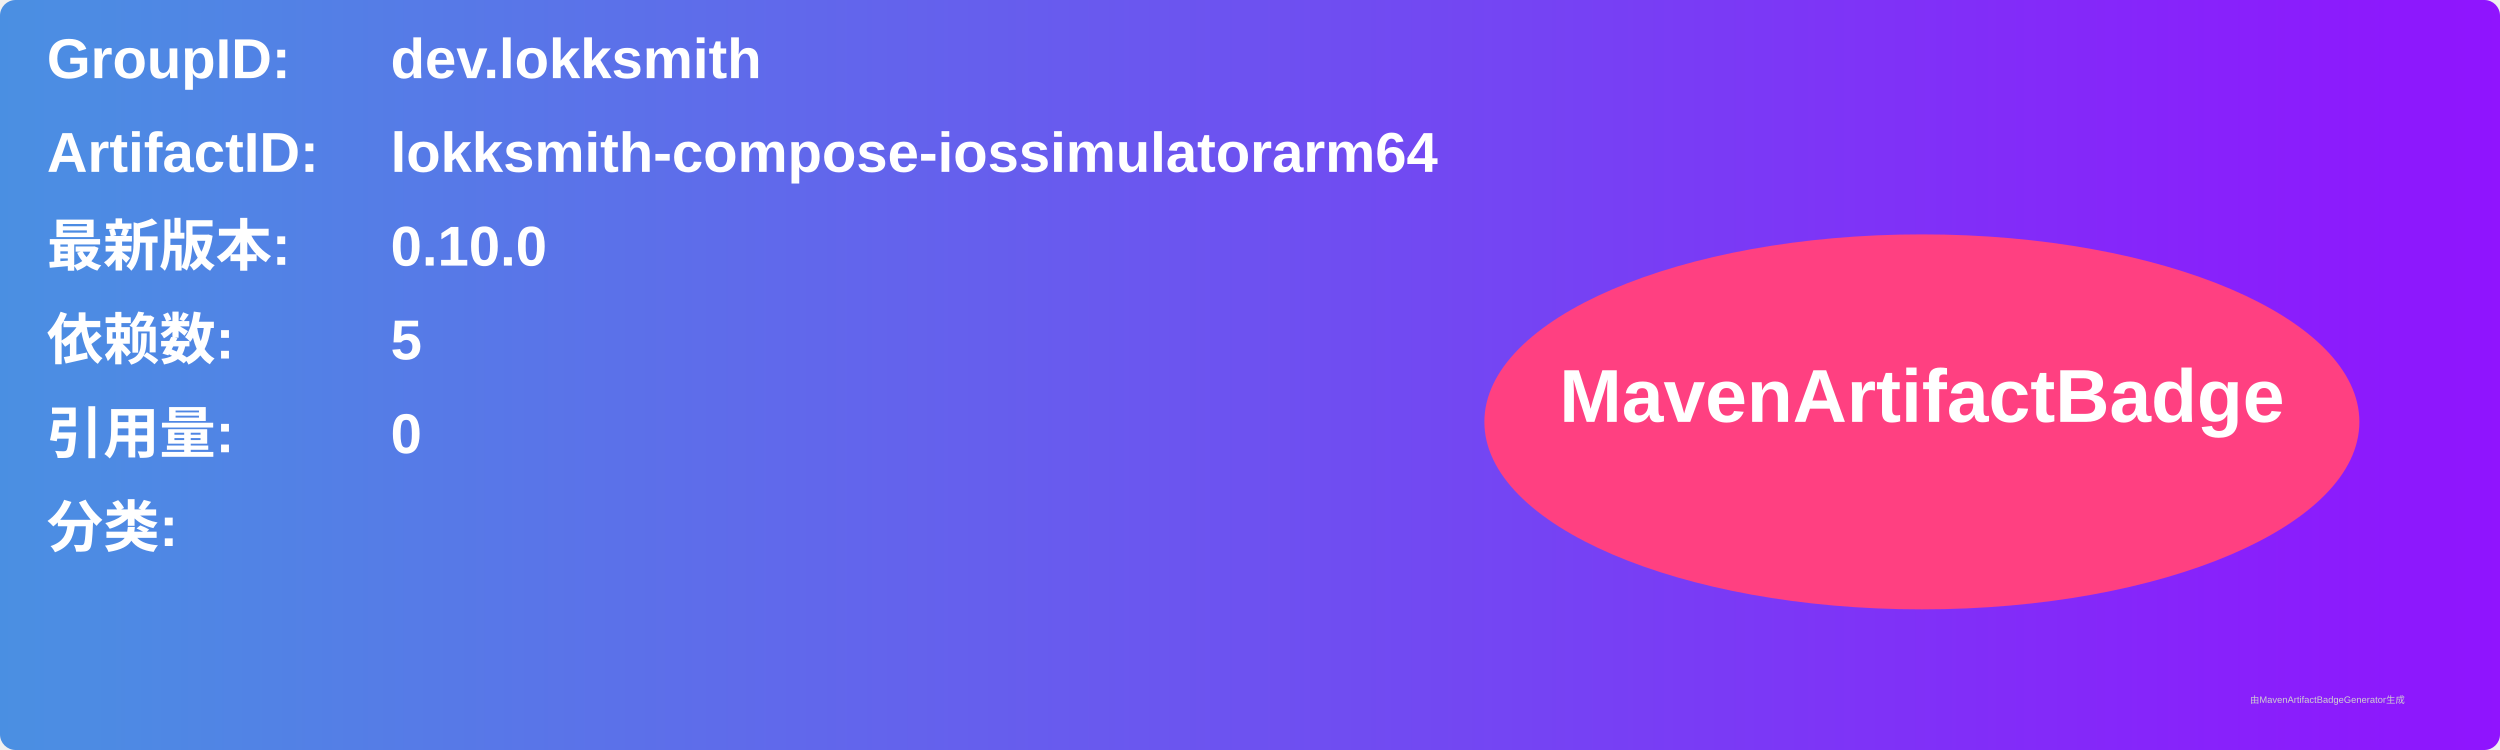
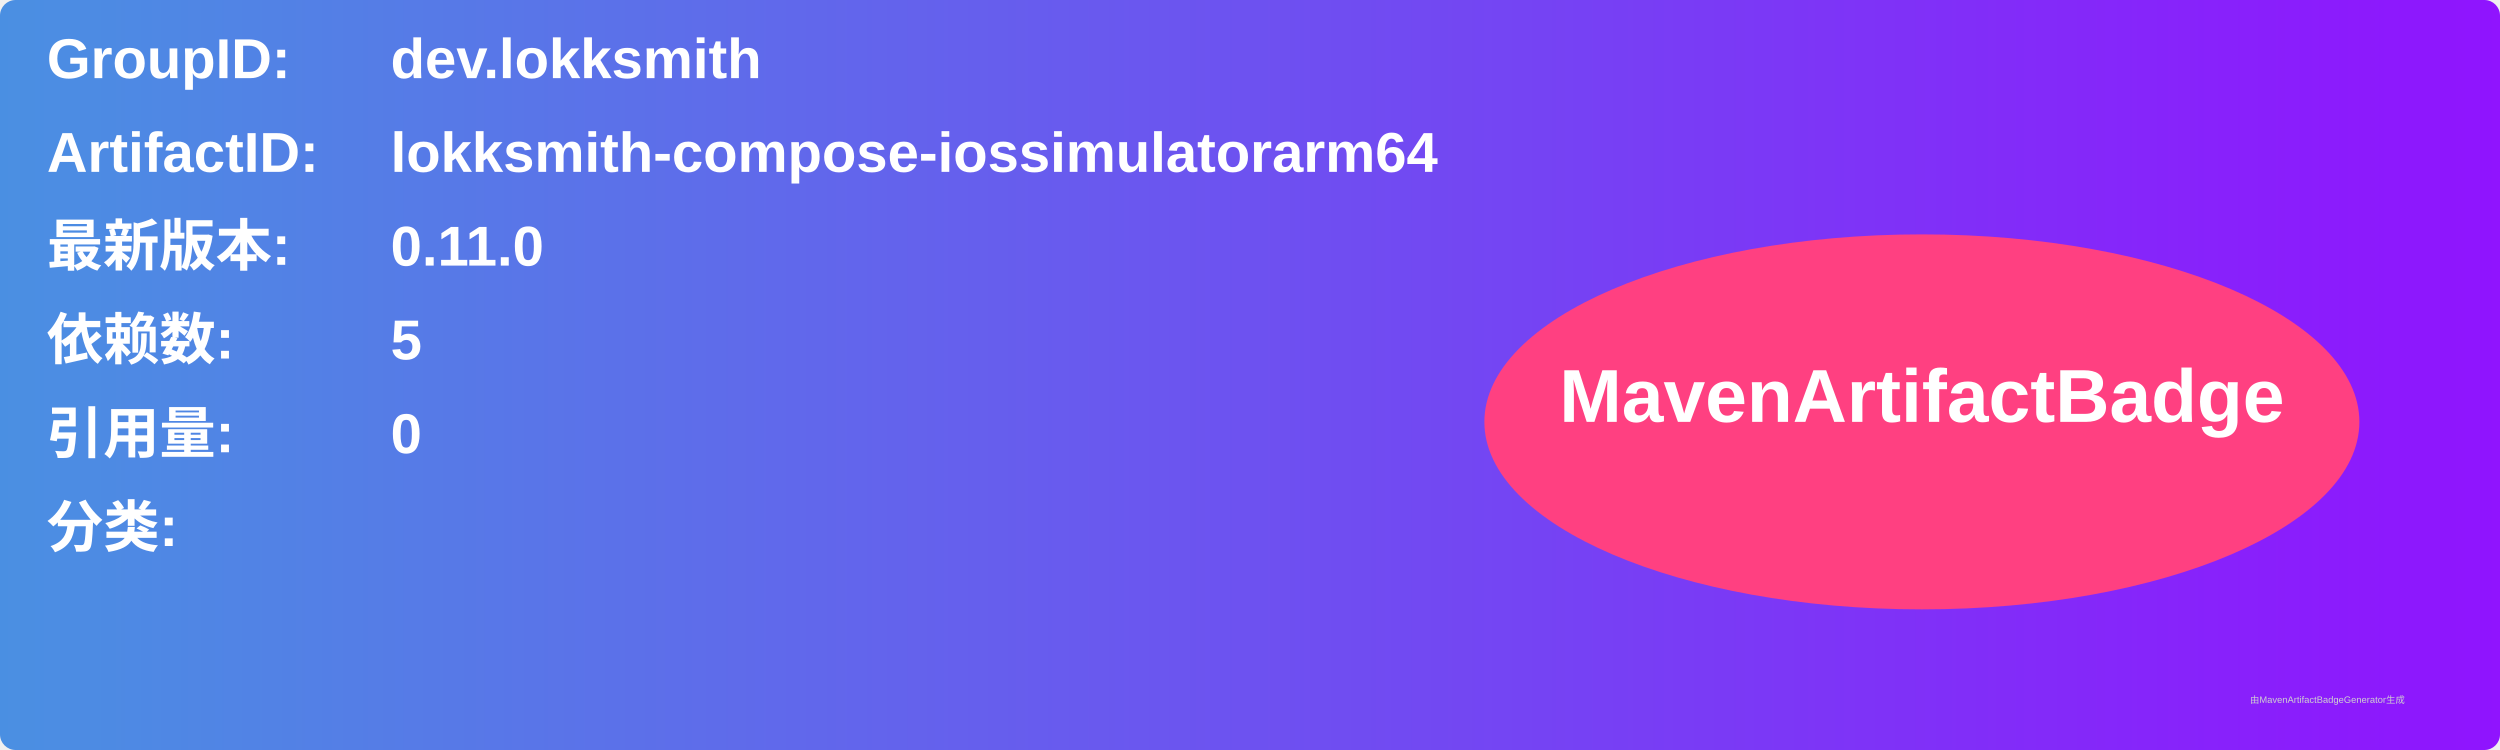
<svg xmlns="http://www.w3.org/2000/svg" width="800" height="240" viewBox="0 0 800 240">
  <linearGradient id="grad" x1="0%" y1="0%" x2="100%" y2="0%">
    <stop offset="0%" stop-color="#4a90e2" />
    <stop offset="100%" stop-color="#9013fe" />
  </linearGradient>
  <rect width="100%" height="100%" rx="5" ry="5" fill="url(#grad)" />
  <g transform="translate(15, 15)">
    <text x="0" y="10" font-family="Arial" font-size="18" fill="white" font-weight="bold" width="260">GroupID:</text>
    <text x="110" y="10" font-family="Arial" font-size="18" fill="white" font-weight="bold" width="460">dev.lokksmith</text>
    <text x="0" y="40" font-family="Arial" font-size="18" fill="white" font-weight="bold" width="260">ArtifactID:</text>
    <text x="110" y="40" font-family="Arial" font-size="18" fill="white" font-weight="bold" width="460">lokksmith-compose-iossimulatorarm64</text>
    <text x="0" y="70" font-family="Arial" font-size="18" fill="white" font-weight="bold">最新版本:</text>
    <text x="110" y="70" font-family="Arial" font-size="18" fill="white" font-weight="bold">
-       <tspan font-weight="bold">0.10.0</tspan>
+       <tspan font-weight="bold">0.11.0</tspan>
    </text>
    <text x="0" y="100" font-family="Arial" font-size="18" fill="white" font-weight="bold">依赖数: </text>
    <text x="110" y="100" font-family="Arial" font-size="18" fill="white">
      <tspan font-weight="bold">5</tspan>
    </text>
    <text x="0" y="130" font-family="Arial" font-size="18" fill="white" font-weight="bold">引用量: </text>
    <text x="110" y="130" font-family="Arial" font-size="18" fill="white">
      <tspan font-weight="bold">0</tspan>
    </text>
    <text x="0" y="160" font-family="Arial" font-size="18" fill="white" font-weight="bold">分类:</text>
    <text x="10" y="190" font-family="Arial" font-size="10" fill="white">
      <tspan font-weight="bold" />
    </text>
    <ellipse cx="600" cy="120" rx="140" ry="60" fill="#ff4081" />
    <text x="600" y="120" text-anchor="middle" font-family="Arial" font-size="24" fill="white" font-weight="bold">MavenArtifactBadge</text>
  </g>
  <text x="720" y="225" font-family="Arial" font-size="3" fill="#d0d0d0">由MavenArtifactBadgeGenerator生成</text>
</svg>
